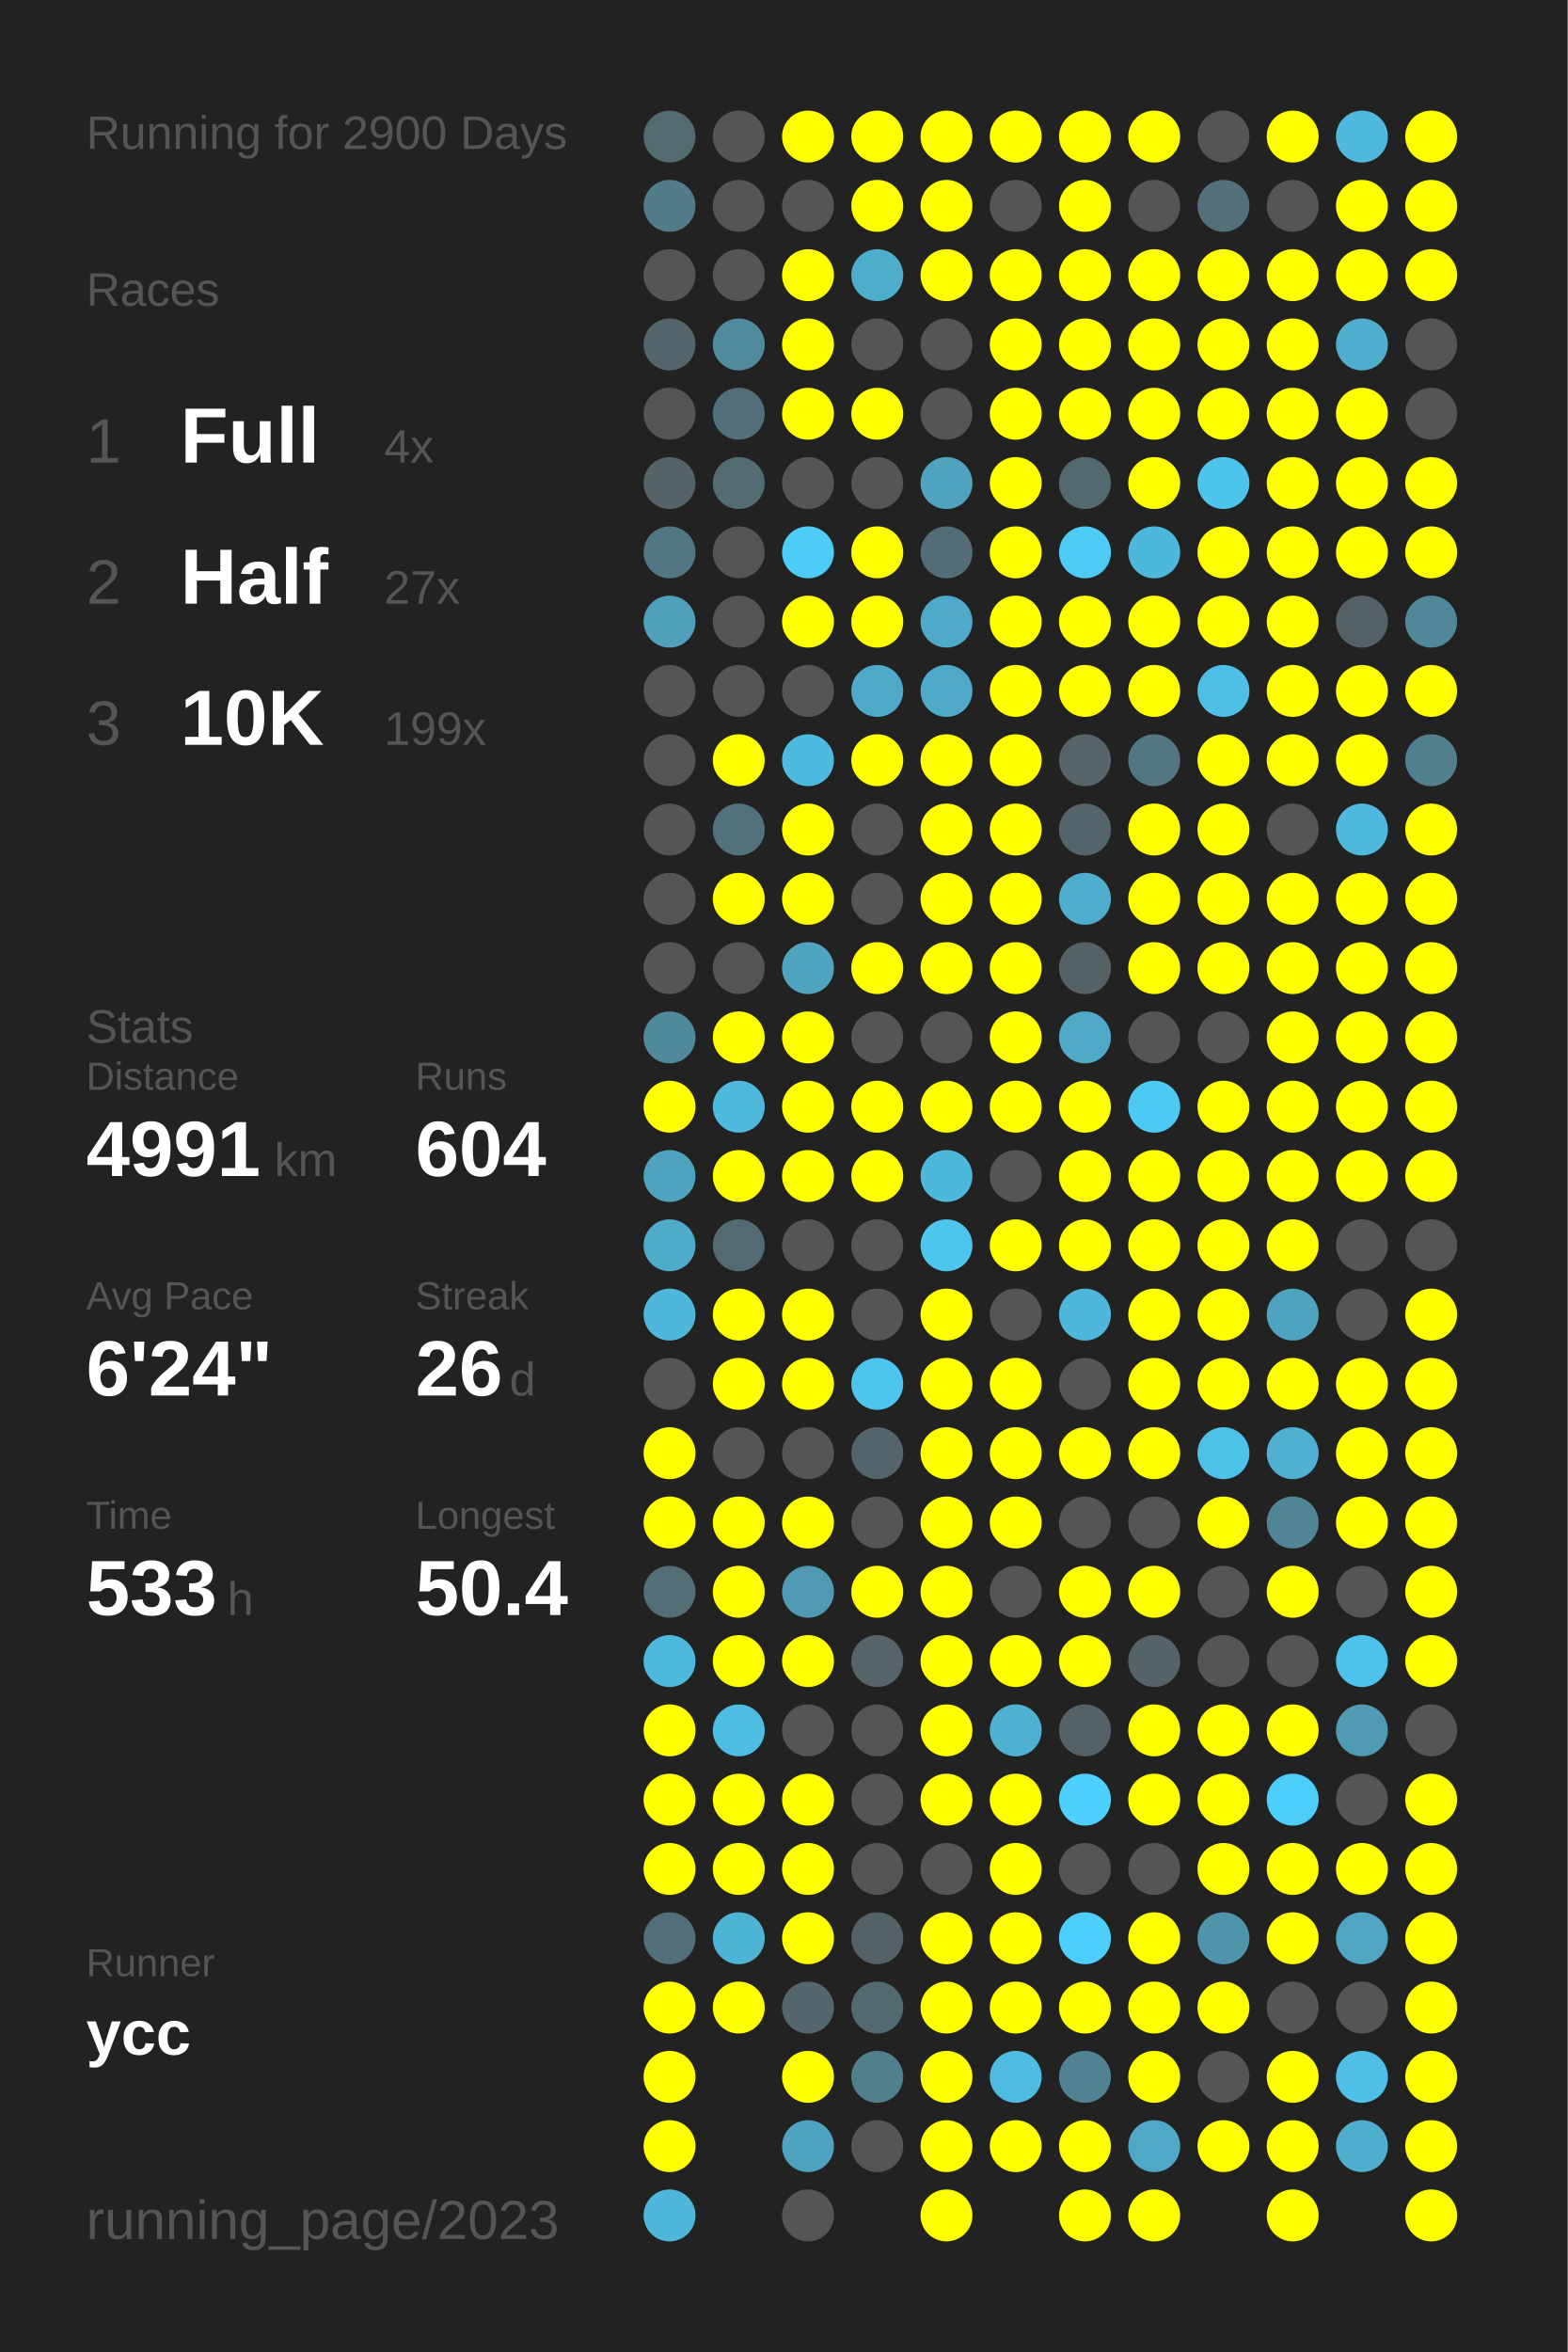
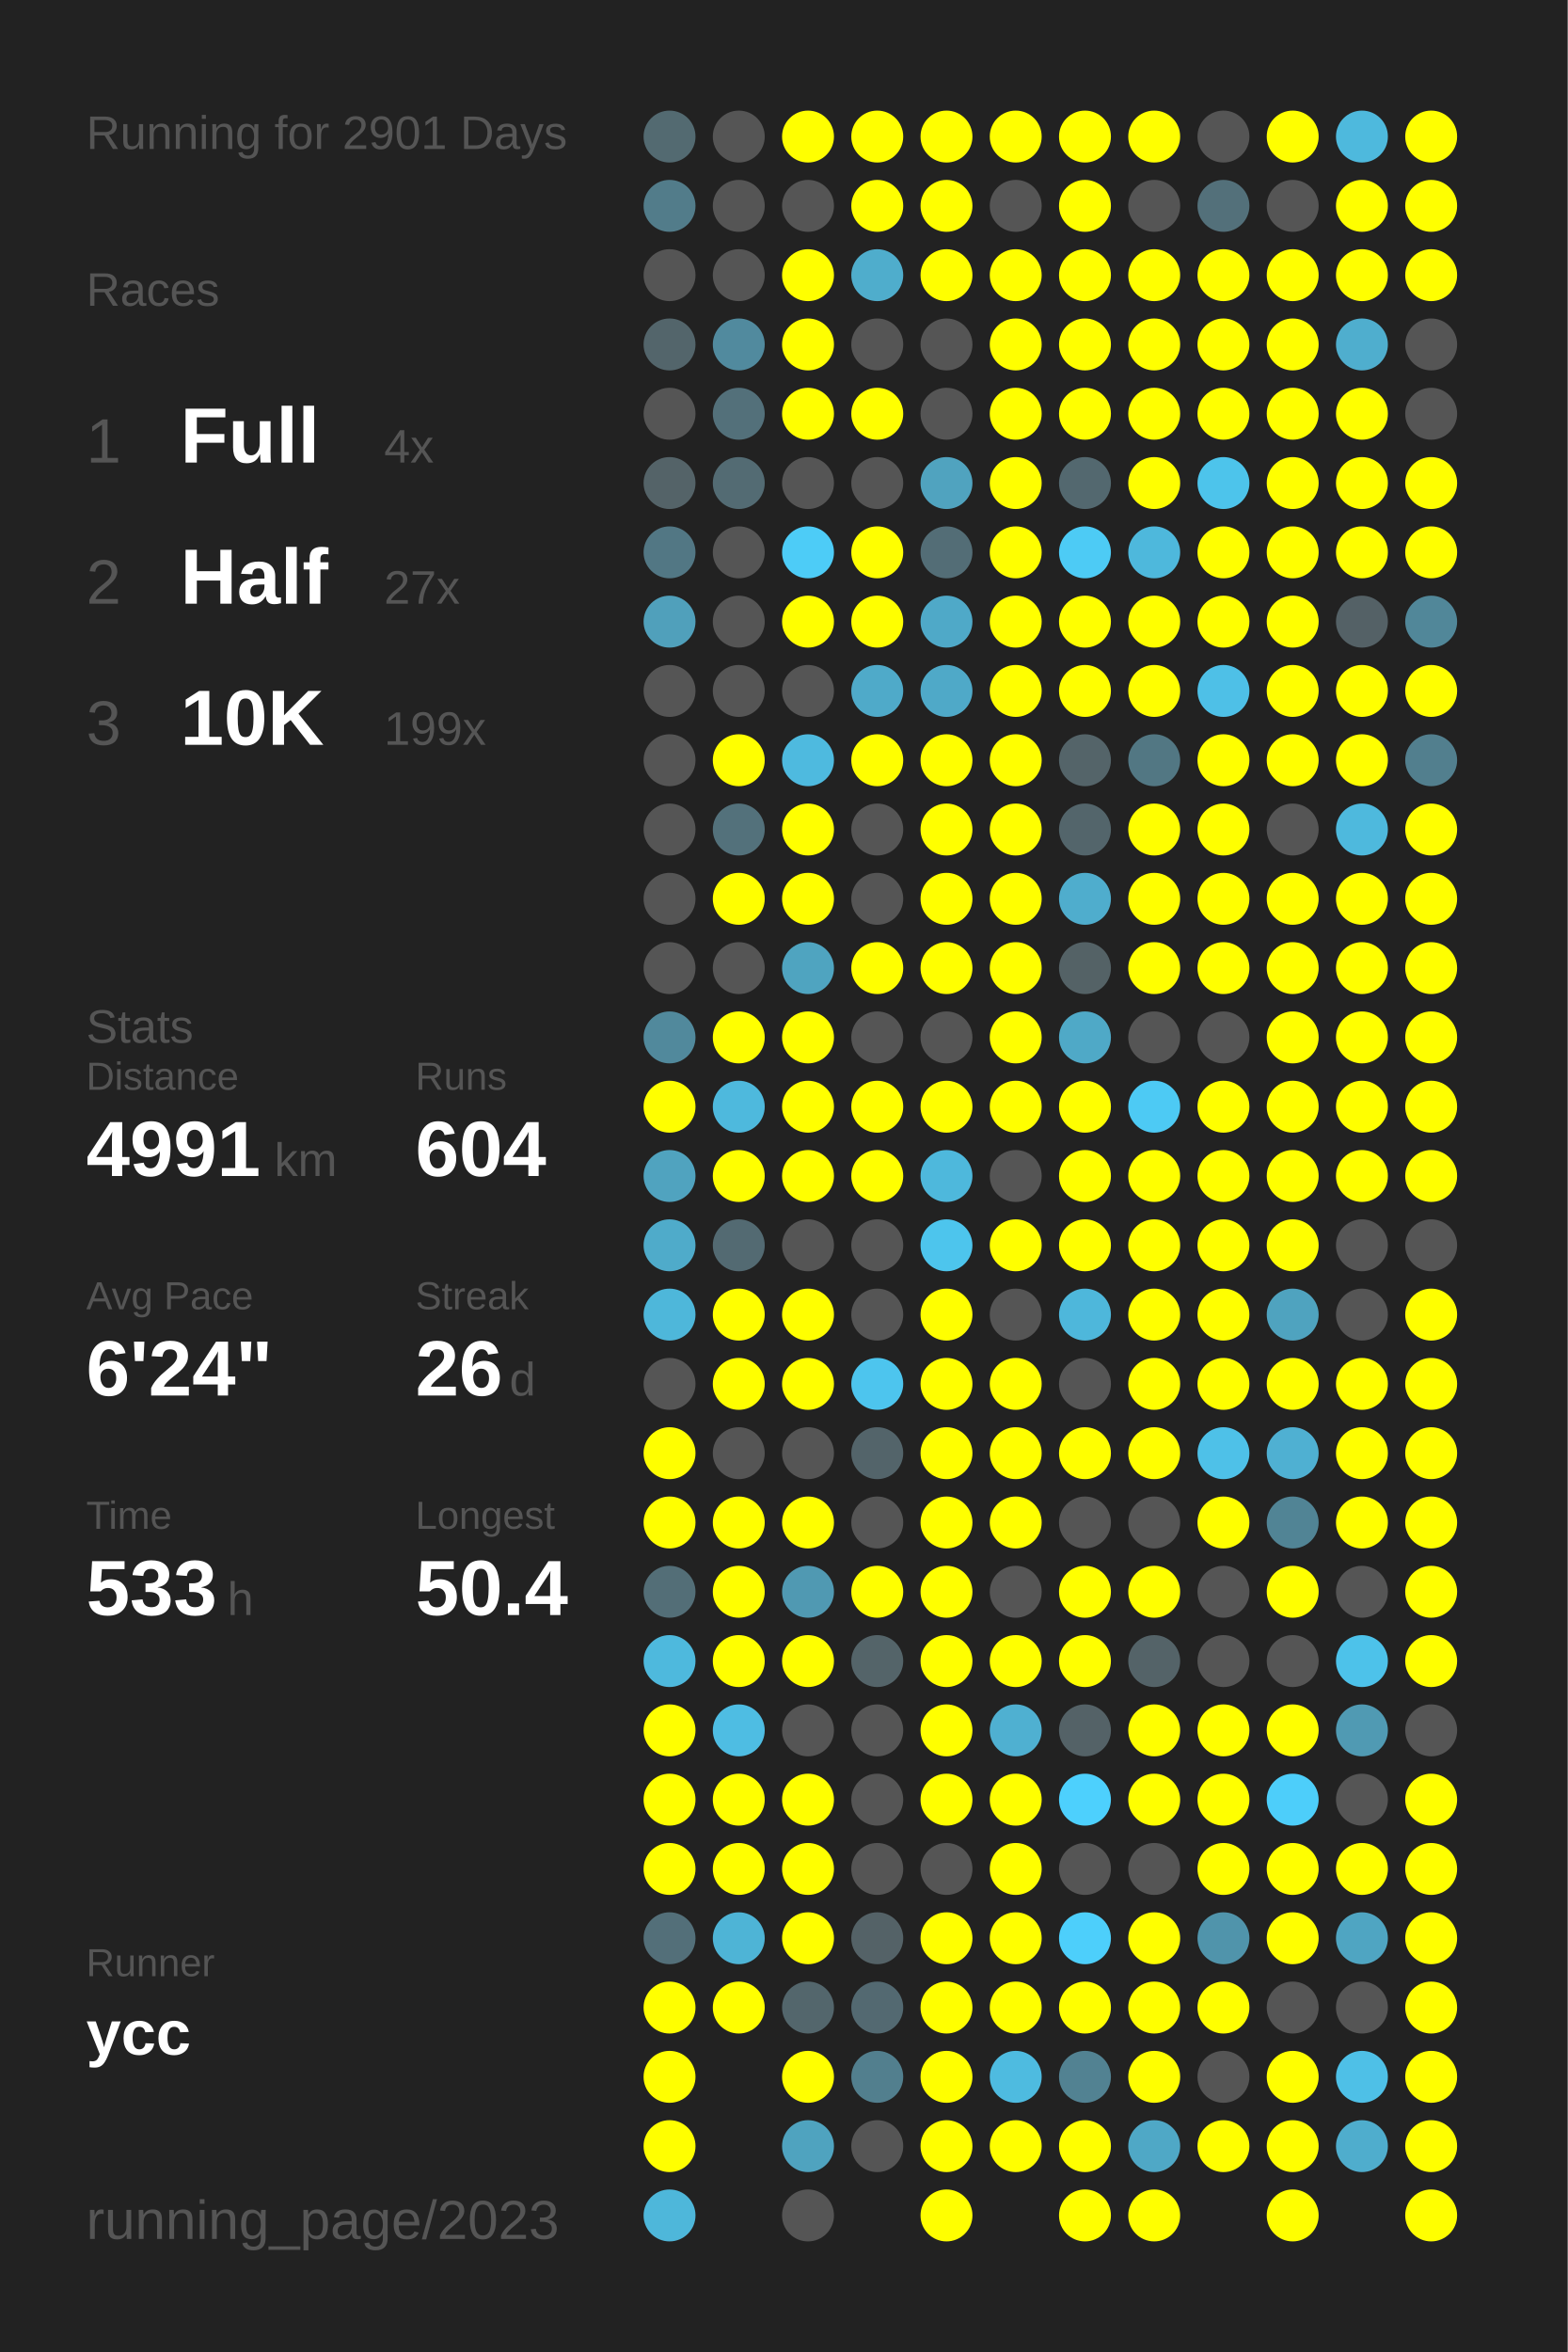
<svg xmlns="http://www.w3.org/2000/svg" baseProfile="full" height="300mm" version="1.1" viewBox="0,0,200,300" width="200mm">
  <defs />
  <rect fill="#222222" height="300" width="200" x="0" y="0" />
-   <text fill="#555555" style="font-size:6px; font-family:Arial;" x="11" y="19">Running for 2900 Days</text>
+   <text fill="#555555" style="font-size:6px; font-family:Arial;" x="11" y="19">Running for 2901 Days</text>
  <text fill="#555555" style="font-size:6px; font-family:Arial;" x="11" y="39">Races</text>
  <text fill="#555555" style="font-size:8px; font-family:Arial;" x="11" y="59">1</text>
  <text fill="#FFFFFF" style="font-size:10px; font-family:Arial; font-weight:bold;" x="23" y="59">Full</text>
  <text fill="#555555" style="font-size:6px; font-family:Arial;" x="49" y="59">4x</text>
  <text fill="#555555" style="font-size:8px; font-family:Arial;" x="11" y="77">2</text>
  <text fill="#FFFFFF" style="font-size:10px; font-family:Arial; font-weight:bold;" x="23" y="77">Half</text>
  <text fill="#555555" style="font-size:6px; font-family:Arial;" x="49" y="77">27x</text>
  <text fill="#555555" style="font-size:8px; font-family:Arial;" x="11" y="95">3</text>
  <text fill="#FFFFFF" style="font-size:10px; font-family:Arial; font-weight:bold;" x="23" y="95">10K</text>
  <text fill="#555555" style="font-size:6px; font-family:Arial;" x="49" y="95">199x</text>
  <text fill="#555555" style="font-size:6px; font-family:Arial;" x="11" y="133">Stats</text>
  <text fill="#555555" style="font-size:5px; font-family:Arial;" x="11" y="139">Distance</text>
  <text fill="#FFFFFF" style="font-size:10px; font-family:Arial; font-weight:bold;" x="11" y="150">4991</text>
  <text fill="#555555" style="font-size:6px; font-family:Arial;" x="35" y="150">km</text>
  <text fill="#555555" style="font-size:5px; font-family:Arial;" x="53" y="139">Runs</text>
  <text fill="#FFFFFF" style="font-size:10px; font-family:Arial; font-weight:bold;" x="53" y="150">604</text>
  <text fill="#555555" style="font-size:5px; font-family:Arial;" x="11" y="167">Avg Pace</text>
  <text fill="#FFFFFF" style="font-size:10px; font-family:Arial; font-weight:bold;" x="11" y="178">6'24"</text>
  <text fill="#555555" style="font-size:5px; font-family:Arial;" x="53" y="167">Streak</text>
  <text fill="#FFFFFF" style="font-size:10px; font-family:Arial; font-weight:bold;" x="53" y="178">26</text>
  <text fill="#555555" style="font-size:6px; font-family:Arial;" x="65" y="178">d</text>
  <text fill="#555555" style="font-size:5px; font-family:Arial;" x="11" y="195">Time</text>
  <text fill="#FFFFFF" style="font-size:10px; font-family:Arial; font-weight:bold;" x="11" y="206">533</text>
  <text fill="#555555" style="font-size:6px; font-family:Arial;" x="29" y="206">h</text>
  <text fill="#555555" style="font-size:5px; font-family:Arial;" x="53" y="195">Longest</text>
  <text fill="#FFFFFF" style="font-size:10px; font-family:Arial; font-weight:bold;" x="53" y="206">50.4</text>
  <text fill="#555555" style="font-size:5px; font-family:Arial;" x="11" y="252.065">Runner</text>
  <text fill="#FFFFFF" style="font-size:8px; font-family:Arial; font-weight:bold;" x="11" y="262.065">ycc</text>
  <text fill="#555555" style="font-size:7px; font-family:Arial;" x="11" y="285.581">running_page/2023</text>
  <circle cx="85.417" cy="17.419" fill="#536a71" r="3.312" />
  <circle cx="85.417" cy="26.258" fill="#527c8a" r="3.312" />
  <circle cx="85.417" cy="35.097" fill="#555555" r="3.312" />
  <circle cx="85.417" cy="43.935" fill="#53656b" r="3.312" />
  <circle cx="85.417" cy="52.774" fill="#555555" r="3.312" />
  <circle cx="85.417" cy="61.613" fill="#546368" r="3.312" />
  <circle cx="85.417" cy="70.452" fill="#527784" r="3.312" />
  <circle cx="85.417" cy="79.29" fill="#50a0bb" r="3.312" />
  <circle cx="85.417" cy="88.129" fill="#555555" r="3.312" />
  <circle cx="85.417" cy="96.968" fill="#555555" r="3.312" />
  <circle cx="85.417" cy="105.806" fill="#555555" r="3.312" />
  <circle cx="85.417" cy="114.645" fill="#555555" r="3.312" />
  <circle cx="85.417" cy="123.484" fill="#555555" r="3.312" />
  <circle cx="85.417" cy="132.323" fill="#51899c" r="3.312" />
  <circle cx="85.417" cy="141.161" fill="#FFFF00" r="3.312" />
  <circle cx="85.417" cy="150" fill="#50a3bf" r="3.312" />
  <circle cx="85.417" cy="158.839" fill="#4fabca" r="3.312" />
  <circle cx="85.417" cy="167.677" fill="#4eb7da" r="3.312" />
  <circle cx="85.417" cy="176.516" fill="#555555" r="3.312" />
  <circle cx="85.417" cy="185.355" fill="#FFFF00" r="3.312" />
  <circle cx="85.417" cy="194.194" fill="#FFFF00" r="3.312" />
  <circle cx="85.417" cy="203.032" fill="#536e77" r="3.312" />
  <circle cx="85.417" cy="211.871" fill="#4eb9dd" r="3.312" />
  <circle cx="85.417" cy="220.71" fill="#FFFF00" r="3.312" />
  <circle cx="85.417" cy="229.548" fill="#FFFF00" r="3.312" />
  <circle cx="85.417" cy="238.387" fill="#FFFF00" r="3.312" />
  <circle cx="85.417" cy="247.226" fill="#536f79" r="3.312" />
  <circle cx="85.417" cy="256.065" fill="#FFFF00" r="3.312" />
  <circle cx="85.417" cy="264.903" fill="#FFFF00" r="3.312" />
  <circle cx="85.417" cy="273.742" fill="#FFFF00" r="3.312" />
  <circle cx="85.417" cy="282.581" fill="#4eb7da" r="3.312" />
  <circle cx="94.25" cy="17.419" fill="#555555" r="3.312" />
  <circle cx="94.25" cy="26.258" fill="#555555" r="3.312" />
  <circle cx="94.25" cy="35.097" fill="#555555" r="3.312" />
  <circle cx="94.25" cy="43.935" fill="#518a9e" r="3.312" />
  <circle cx="94.25" cy="52.774" fill="#53707a" r="3.312" />
  <circle cx="94.25" cy="61.613" fill="#536b73" r="3.312" />
  <circle cx="94.25" cy="70.452" fill="#555555" r="3.312" />
  <circle cx="94.25" cy="79.29" fill="#555555" r="3.312" />
  <circle cx="94.25" cy="88.129" fill="#555555" r="3.312" />
  <circle cx="94.25" cy="96.968" fill="#FFFF00" r="3.312" />
  <circle cx="94.25" cy="105.806" fill="#53717b" r="3.312" />
  <circle cx="94.25" cy="114.645" fill="#FFFF00" r="3.312" />
  <circle cx="94.25" cy="123.484" fill="#555555" r="3.312" />
  <circle cx="94.25" cy="132.323" fill="#FFFF00" r="3.312" />
  <circle cx="94.25" cy="141.161" fill="#4eb9dd" r="3.312" />
  <circle cx="94.25" cy="150" fill="#FFFF00" r="3.312" />
  <circle cx="94.25" cy="158.839" fill="#536a72" r="3.312" />
  <circle cx="94.25" cy="167.677" fill="#FFFF00" r="3.312" />
  <circle cx="94.25" cy="176.516" fill="#FFFF00" r="3.312" />
  <circle cx="94.25" cy="185.355" fill="#555555" r="3.312" />
  <circle cx="94.25" cy="194.194" fill="#FFFF00" r="3.312" />
  <circle cx="94.25" cy="203.032" fill="#FFFF00" r="3.312" />
  <circle cx="94.25" cy="211.871" fill="#FFFF00" r="3.312" />
  <circle cx="94.25" cy="220.71" fill="#4ebde3" r="3.312" />
  <circle cx="94.25" cy="229.548" fill="#FFFF00" r="3.312" />
  <circle cx="94.25" cy="238.387" fill="#FFFF00" r="3.312" />
  <circle cx="94.25" cy="247.226" fill="#4eb4d6" r="3.312" />
  <circle cx="94.25" cy="256.065" fill="#FFFF00" r="3.312" />
  <circle cx="103.083" cy="17.419" fill="#FFFF00" r="3.312" />
  <circle cx="103.083" cy="26.258" fill="#555555" r="3.312" />
  <circle cx="103.083" cy="35.097" fill="#FFFF00" r="3.312" />
  <circle cx="103.083" cy="43.935" fill="#FFFF00" r="3.312" />
  <circle cx="103.083" cy="52.774" fill="#FFFF00" r="3.312" />
  <circle cx="103.083" cy="61.613" fill="#555555" r="3.312" />
  <circle cx="103.083" cy="70.452" fill="#4dccf7" r="3.312" />
  <circle cx="103.083" cy="79.29" fill="#FFFF00" r="3.312" />
  <circle cx="103.083" cy="88.129" fill="#555555" r="3.312" />
  <circle cx="103.083" cy="96.968" fill="#4ebadf" r="3.312" />
  <circle cx="103.083" cy="105.806" fill="#FFFF00" r="3.312" />
  <circle cx="103.083" cy="114.645" fill="#FFFF00" r="3.312" />
  <circle cx="103.083" cy="123.484" fill="#4fa4c0" r="3.312" />
  <circle cx="103.083" cy="132.323" fill="#FFFF00" r="3.312" />
  <circle cx="103.083" cy="141.161" fill="#FFFF00" r="3.312" />
  <circle cx="103.083" cy="150" fill="#FFFF00" r="3.312" />
  <circle cx="103.083" cy="158.839" fill="#555555" r="3.312" />
  <circle cx="103.083" cy="167.677" fill="#FFFF00" r="3.312" />
  <circle cx="103.083" cy="176.516" fill="#FFFF00" r="3.312" />
  <circle cx="103.083" cy="185.355" fill="#555555" r="3.312" />
  <circle cx="103.083" cy="194.194" fill="#FFFF00" r="3.312" />
  <circle cx="103.083" cy="203.032" fill="#5099b2" r="3.312" />
  <circle cx="103.083" cy="211.871" fill="#FFFF00" r="3.312" />
  <circle cx="103.083" cy="220.71" fill="#555555" r="3.312" />
  <circle cx="103.083" cy="229.548" fill="#FFFF00" r="3.312" />
  <circle cx="103.083" cy="238.387" fill="#FFFF00" r="3.312" />
  <circle cx="103.083" cy="247.226" fill="#FFFF00" r="3.312" />
  <circle cx="103.083" cy="256.065" fill="#53666c" r="3.312" />
  <circle cx="103.083" cy="264.903" fill="#FFFF00" r="3.312" />
  <circle cx="103.083" cy="273.742" fill="#4fa3bf" r="3.312" />
  <circle cx="103.083" cy="282.581" fill="#555555" r="3.312" />
  <circle cx="111.917" cy="17.419" fill="#FFFF00" r="3.312" />
  <circle cx="111.917" cy="26.258" fill="#FFFF00" r="3.312" />
  <circle cx="111.917" cy="35.097" fill="#4fadcc" r="3.312" />
  <circle cx="111.917" cy="43.935" fill="#555555" r="3.312" />
  <circle cx="111.917" cy="52.774" fill="#FFFF00" r="3.312" />
  <circle cx="111.917" cy="61.613" fill="#555555" r="3.312" />
  <circle cx="111.917" cy="70.452" fill="#FFFF00" r="3.312" />
  <circle cx="111.917" cy="79.29" fill="#FFFF00" r="3.312" />
  <circle cx="111.917" cy="88.129" fill="#4faac9" r="3.312" />
  <circle cx="111.917" cy="96.968" fill="#FFFF00" r="3.312" />
  <circle cx="111.917" cy="105.806" fill="#555555" r="3.312" />
  <circle cx="111.917" cy="114.645" fill="#555555" r="3.312" />
  <circle cx="111.917" cy="123.484" fill="#FFFF00" r="3.312" />
  <circle cx="111.917" cy="132.323" fill="#555555" r="3.312" />
  <circle cx="111.917" cy="141.161" fill="#FFFF00" r="3.312" />
  <circle cx="111.917" cy="150" fill="#FFFF00" r="3.312" />
  <circle cx="111.917" cy="158.839" fill="#555555" r="3.312" />
  <circle cx="111.917" cy="167.677" fill="#555555" r="3.312" />
  <circle cx="111.917" cy="176.516" fill="#4dc5ee" r="3.312" />
  <circle cx="111.917" cy="185.355" fill="#53646a" r="3.312" />
  <circle cx="111.917" cy="194.194" fill="#555555" r="3.312" />
  <circle cx="111.917" cy="203.032" fill="#FFFF00" r="3.312" />
  <circle cx="111.917" cy="211.871" fill="#546469" r="3.312" />
  <circle cx="111.917" cy="220.71" fill="#555555" r="3.312" />
  <circle cx="111.917" cy="229.548" fill="#555555" r="3.312" />
  <circle cx="111.917" cy="238.387" fill="#555555" r="3.312" />
  <circle cx="111.917" cy="247.226" fill="#546267" r="3.312" />
  <circle cx="111.917" cy="256.065" fill="#536971" r="3.312" />
  <circle cx="111.917" cy="264.903" fill="#527f8e" r="3.312" />
  <circle cx="111.917" cy="273.742" fill="#555555" r="3.312" />
  <circle cx="120.75" cy="17.419" fill="#FFFF00" r="3.312" />
  <circle cx="120.75" cy="26.258" fill="#FFFF00" r="3.312" />
  <circle cx="120.75" cy="35.097" fill="#FFFF00" r="3.312" />
  <circle cx="120.75" cy="43.935" fill="#555555" r="3.312" />
  <circle cx="120.75" cy="52.774" fill="#555555" r="3.312" />
  <circle cx="120.75" cy="61.613" fill="#50a3bf" r="3.312" />
  <circle cx="120.75" cy="70.452" fill="#536d76" r="3.312" />
  <circle cx="120.75" cy="79.29" fill="#4fa9c8" r="3.312" />
  <circle cx="120.75" cy="88.129" fill="#4fa9c8" r="3.312" />
  <circle cx="120.75" cy="96.968" fill="#FFFF00" r="3.312" />
  <circle cx="120.75" cy="105.806" fill="#FFFF00" r="3.312" />
  <circle cx="120.75" cy="114.645" fill="#FFFF00" r="3.312" />
  <circle cx="120.75" cy="123.484" fill="#FFFF00" r="3.312" />
  <circle cx="120.75" cy="132.323" fill="#555555" r="3.312" />
  <circle cx="120.75" cy="141.161" fill="#FFFF00" r="3.312" />
  <circle cx="120.75" cy="150" fill="#4eb8dc" r="3.312" />
  <circle cx="120.75" cy="158.839" fill="#4dc5ed" r="3.312" />
  <circle cx="120.75" cy="167.677" fill="#FFFF00" r="3.312" />
  <circle cx="120.75" cy="176.516" fill="#FFFF00" r="3.312" />
  <circle cx="120.75" cy="185.355" fill="#FFFF00" r="3.312" />
  <circle cx="120.75" cy="194.194" fill="#FFFF00" r="3.312" />
  <circle cx="120.75" cy="203.032" fill="#FFFF00" r="3.312" />
  <circle cx="120.75" cy="211.871" fill="#FFFF00" r="3.312" />
  <circle cx="120.75" cy="220.71" fill="#FFFF00" r="3.312" />
  <circle cx="120.75" cy="229.548" fill="#FFFF00" r="3.312" />
  <circle cx="120.75" cy="238.387" fill="#555555" r="3.312" />
  <circle cx="120.75" cy="247.226" fill="#FFFF00" r="3.312" />
  <circle cx="120.75" cy="256.065" fill="#FFFF00" r="3.312" />
  <circle cx="120.75" cy="264.903" fill="#FFFF00" r="3.312" />
  <circle cx="120.75" cy="273.742" fill="#FFFF00" r="3.312" />
  <circle cx="120.75" cy="282.581" fill="#FFFF00" r="3.312" />
  <circle cx="129.583" cy="17.419" fill="#FFFF00" r="3.312" />
  <circle cx="129.583" cy="26.258" fill="#555555" r="3.312" />
  <circle cx="129.583" cy="35.097" fill="#FFFF00" r="3.312" />
  <circle cx="129.583" cy="43.935" fill="#FFFF00" r="3.312" />
  <circle cx="129.583" cy="52.774" fill="#FFFF00" r="3.312" />
  <circle cx="129.583" cy="61.613" fill="#FFFF00" r="3.312" />
  <circle cx="129.583" cy="70.452" fill="#FFFF00" r="3.312" />
  <circle cx="129.583" cy="79.29" fill="#FFFF00" r="3.312" />
  <circle cx="129.583" cy="88.129" fill="#FFFF00" r="3.312" />
  <circle cx="129.583" cy="96.968" fill="#FFFF00" r="3.312" />
  <circle cx="129.583" cy="105.806" fill="#FFFF00" r="3.312" />
  <circle cx="129.583" cy="114.645" fill="#FFFF00" r="3.312" />
  <circle cx="129.583" cy="123.484" fill="#FFFF00" r="3.312" />
  <circle cx="129.583" cy="132.323" fill="#FFFF00" r="3.312" />
  <circle cx="129.583" cy="141.161" fill="#FFFF00" r="3.312" />
  <circle cx="129.583" cy="150" fill="#555555" r="3.312" />
  <circle cx="129.583" cy="158.839" fill="#FFFF00" r="3.312" />
  <circle cx="129.583" cy="167.677" fill="#555555" r="3.312" />
  <circle cx="129.583" cy="176.516" fill="#FFFF00" r="3.312" />
  <circle cx="129.583" cy="185.355" fill="#FFFF00" r="3.312" />
  <circle cx="129.583" cy="194.194" fill="#FFFF00" r="3.312" />
  <circle cx="129.583" cy="203.032" fill="#555555" r="3.312" />
  <circle cx="129.583" cy="211.871" fill="#FFFF00" r="3.312" />
  <circle cx="129.583" cy="220.71" fill="#4fb0d1" r="3.312" />
  <circle cx="129.583" cy="229.548" fill="#FFFF00" r="3.312" />
  <circle cx="129.583" cy="238.387" fill="#FFFF00" r="3.312" />
  <circle cx="129.583" cy="247.226" fill="#FFFF00" r="3.312" />
  <circle cx="129.583" cy="256.065" fill="#FFFF00" r="3.312" />
  <circle cx="129.583" cy="264.903" fill="#4ebbe0" r="3.312" />
  <circle cx="129.583" cy="273.742" fill="#FFFF00" r="3.312" />
  <circle cx="138.417" cy="17.419" fill="#FFFF00" r="3.312" />
  <circle cx="138.417" cy="26.258" fill="#FFFF00" r="3.312" />
  <circle cx="138.417" cy="35.097" fill="#FFFF00" r="3.312" />
  <circle cx="138.417" cy="43.935" fill="#FFFF00" r="3.312" />
  <circle cx="138.417" cy="52.774" fill="#FFFF00" r="3.312" />
  <circle cx="138.417" cy="61.613" fill="#53686f" r="3.312" />
  <circle cx="138.417" cy="70.452" fill="#4dcbf5" r="3.312" />
  <circle cx="138.417" cy="79.29" fill="#FFFF00" r="3.312" />
  <circle cx="138.417" cy="88.129" fill="#FFFF00" r="3.312" />
  <circle cx="138.417" cy="96.968" fill="#546469" r="3.312" />
  <circle cx="138.417" cy="105.806" fill="#53656b" r="3.312" />
  <circle cx="138.417" cy="114.645" fill="#4fadcd" r="3.312" />
  <circle cx="138.417" cy="123.484" fill="#546266" r="3.312" />
  <circle cx="138.417" cy="132.323" fill="#4fa9c7" r="3.312" />
  <circle cx="138.417" cy="141.161" fill="#FFFF00" r="3.312" />
  <circle cx="138.417" cy="150" fill="#FFFF00" r="3.312" />
  <circle cx="138.417" cy="158.839" fill="#FFFF00" r="3.312" />
  <circle cx="138.417" cy="167.677" fill="#4eb7db" r="3.312" />
  <circle cx="138.417" cy="176.516" fill="#555555" r="3.312" />
  <circle cx="138.417" cy="185.355" fill="#FFFF00" r="3.312" />
  <circle cx="138.417" cy="194.194" fill="#555555" r="3.312" />
  <circle cx="138.417" cy="203.032" fill="#FFFF00" r="3.312" />
  <circle cx="138.417" cy="211.871" fill="#FFFF00" r="3.312" />
  <circle cx="138.417" cy="220.71" fill="#546267" r="3.312" />
  <circle cx="138.417" cy="229.548" fill="#4dd0fd" r="3.312" />
  <circle cx="138.417" cy="238.387" fill="#555555" r="3.312" />
  <circle cx="138.417" cy="247.226" fill="#4dcffb" r="3.312" />
  <circle cx="138.417" cy="256.065" fill="#FFFF00" r="3.312" />
  <circle cx="138.417" cy="264.903" fill="#528292" r="3.312" />
  <circle cx="138.417" cy="273.742" fill="#FFFF00" r="3.312" />
  <circle cx="138.417" cy="282.581" fill="#FFFF00" r="3.312" />
  <circle cx="147.25" cy="17.419" fill="#FFFF00" r="3.312" />
  <circle cx="147.25" cy="26.258" fill="#555555" r="3.312" />
  <circle cx="147.25" cy="35.097" fill="#FFFF00" r="3.312" />
  <circle cx="147.25" cy="43.935" fill="#FFFF00" r="3.312" />
  <circle cx="147.25" cy="52.774" fill="#FFFF00" r="3.312" />
  <circle cx="147.25" cy="61.613" fill="#FFFF00" r="3.312" />
  <circle cx="147.25" cy="70.452" fill="#4eb8dc" r="3.312" />
  <circle cx="147.25" cy="79.29" fill="#FFFF00" r="3.312" />
  <circle cx="147.25" cy="88.129" fill="#FFFF00" r="3.312" />
  <circle cx="147.25" cy="96.968" fill="#527783" r="3.312" />
  <circle cx="147.25" cy="105.806" fill="#FFFF00" r="3.312" />
  <circle cx="147.25" cy="114.645" fill="#FFFF00" r="3.312" />
  <circle cx="147.25" cy="123.484" fill="#FFFF00" r="3.312" />
  <circle cx="147.25" cy="132.323" fill="#555555" r="3.312" />
  <circle cx="147.25" cy="141.161" fill="#4dcaf4" r="3.312" />
  <circle cx="147.25" cy="150" fill="#FFFF00" r="3.312" />
  <circle cx="147.25" cy="158.839" fill="#FFFF00" r="3.312" />
  <circle cx="147.25" cy="167.677" fill="#FFFF00" r="3.312" />
  <circle cx="147.25" cy="176.516" fill="#FFFF00" r="3.312" />
  <circle cx="147.25" cy="185.355" fill="#FFFF00" r="3.312" />
  <circle cx="147.25" cy="194.194" fill="#555555" r="3.312" />
  <circle cx="147.25" cy="203.032" fill="#FFFF00" r="3.312" />
  <circle cx="147.25" cy="211.871" fill="#546368" r="3.312" />
  <circle cx="147.25" cy="220.71" fill="#FFFF00" r="3.312" />
  <circle cx="147.25" cy="229.548" fill="#FFFF00" r="3.312" />
  <circle cx="147.25" cy="238.387" fill="#555555" r="3.312" />
  <circle cx="147.25" cy="247.226" fill="#FFFF00" r="3.312" />
  <circle cx="147.25" cy="256.065" fill="#FFFF00" r="3.312" />
  <circle cx="147.25" cy="264.903" fill="#FFFF00" r="3.312" />
  <circle cx="147.25" cy="273.742" fill="#4fa8c6" r="3.312" />
  <circle cx="147.25" cy="282.581" fill="#FFFF00" r="3.312" />
  <circle cx="156.083" cy="17.419" fill="#555555" r="3.312" />
  <circle cx="156.083" cy="26.258" fill="#53707a" r="3.312" />
  <circle cx="156.083" cy="35.097" fill="#FFFF00" r="3.312" />
  <circle cx="156.083" cy="43.935" fill="#FFFF00" r="3.312" />
  <circle cx="156.083" cy="52.774" fill="#FFFF00" r="3.312" />
  <circle cx="156.083" cy="61.613" fill="#4dc4eb" r="3.312" />
  <circle cx="156.083" cy="70.452" fill="#FFFF00" r="3.312" />
  <circle cx="156.083" cy="79.29" fill="#FFFF00" r="3.312" />
  <circle cx="156.083" cy="88.129" fill="#4ec0e7" r="3.312" />
  <circle cx="156.083" cy="96.968" fill="#FFFF00" r="3.312" />
  <circle cx="156.083" cy="105.806" fill="#FFFF00" r="3.312" />
  <circle cx="156.083" cy="114.645" fill="#FFFF00" r="3.312" />
  <circle cx="156.083" cy="123.484" fill="#FFFF00" r="3.312" />
  <circle cx="156.083" cy="132.323" fill="#555555" r="3.312" />
  <circle cx="156.083" cy="141.161" fill="#FFFF00" r="3.312" />
  <circle cx="156.083" cy="150" fill="#FFFF00" r="3.312" />
  <circle cx="156.083" cy="158.839" fill="#FFFF00" r="3.312" />
  <circle cx="156.083" cy="167.677" fill="#FFFF00" r="3.312" />
  <circle cx="156.083" cy="176.516" fill="#FFFF00" r="3.312" />
  <circle cx="156.083" cy="185.355" fill="#4ec1e8" r="3.312" />
  <circle cx="156.083" cy="194.194" fill="#FFFF00" r="3.312" />
  <circle cx="156.083" cy="203.032" fill="#555555" r="3.312" />
  <circle cx="156.083" cy="211.871" fill="#555555" r="3.312" />
  <circle cx="156.083" cy="220.71" fill="#FFFF00" r="3.312" />
  <circle cx="156.083" cy="229.548" fill="#FFFF00" r="3.312" />
  <circle cx="156.083" cy="238.387" fill="#FFFF00" r="3.312" />
  <circle cx="156.083" cy="247.226" fill="#5094ab" r="3.312" />
  <circle cx="156.083" cy="256.065" fill="#FFFF00" r="3.312" />
  <circle cx="156.083" cy="264.903" fill="#555555" r="3.312" />
  <circle cx="156.083" cy="273.742" fill="#FFFF00" r="3.312" />
  <circle cx="164.917" cy="17.419" fill="#FFFF00" r="3.312" />
  <circle cx="164.917" cy="26.258" fill="#555555" r="3.312" />
  <circle cx="164.917" cy="35.097" fill="#FFFF00" r="3.312" />
  <circle cx="164.917" cy="43.935" fill="#FFFF00" r="3.312" />
  <circle cx="164.917" cy="52.774" fill="#FFFF00" r="3.312" />
  <circle cx="164.917" cy="61.613" fill="#FFFF00" r="3.312" />
  <circle cx="164.917" cy="70.452" fill="#FFFF00" r="3.312" />
  <circle cx="164.917" cy="79.29" fill="#FFFF00" r="3.312" />
  <circle cx="164.917" cy="88.129" fill="#FFFF00" r="3.312" />
  <circle cx="164.917" cy="96.968" fill="#FFFF00" r="3.312" />
  <circle cx="164.917" cy="105.806" fill="#555555" r="3.312" />
  <circle cx="164.917" cy="114.645" fill="#FFFF00" r="3.312" />
  <circle cx="164.917" cy="123.484" fill="#FFFF00" r="3.312" />
  <circle cx="164.917" cy="132.323" fill="#FFFF00" r="3.312" />
  <circle cx="164.917" cy="141.161" fill="#FFFF00" r="3.312" />
  <circle cx="164.917" cy="150" fill="#FFFF00" r="3.312" />
  <circle cx="164.917" cy="158.839" fill="#FFFF00" r="3.312" />
  <circle cx="164.917" cy="167.677" fill="#4fa3bf" r="3.312" />
  <circle cx="164.917" cy="176.516" fill="#FFFF00" r="3.312" />
  <circle cx="164.917" cy="185.355" fill="#4fb0d2" r="3.312" />
  <circle cx="164.917" cy="194.194" fill="#518495" r="3.312" />
  <circle cx="164.917" cy="203.032" fill="#FFFF00" r="3.312" />
  <circle cx="164.917" cy="211.871" fill="#555555" r="3.312" />
  <circle cx="164.917" cy="220.71" fill="#FFFF00" r="3.312" />
  <circle cx="164.917" cy="229.548" fill="#4dcefa" r="3.312" />
  <circle cx="164.917" cy="238.387" fill="#FFFF00" r="3.312" />
  <circle cx="164.917" cy="247.226" fill="#FFFF00" r="3.312" />
  <circle cx="164.917" cy="256.065" fill="#555555" r="3.312" />
  <circle cx="164.917" cy="264.903" fill="#FFFF00" r="3.312" />
  <circle cx="164.917" cy="273.742" fill="#FFFF00" r="3.312" />
  <circle cx="164.917" cy="282.581" fill="#FFFF00" r="3.312" />
  <circle cx="173.75" cy="17.419" fill="#4eb9dd" r="3.312" />
  <circle cx="173.75" cy="26.258" fill="#FFFF00" r="3.312" />
  <circle cx="173.75" cy="35.097" fill="#FFFF00" r="3.312" />
  <circle cx="173.75" cy="43.935" fill="#4faece" r="3.312" />
  <circle cx="173.75" cy="52.774" fill="#FFFF00" r="3.312" />
  <circle cx="173.75" cy="61.613" fill="#FFFF00" r="3.312" />
  <circle cx="173.75" cy="70.452" fill="#FFFF00" r="3.312" />
  <circle cx="173.75" cy="79.29" fill="#546166" r="3.312" />
  <circle cx="173.75" cy="88.129" fill="#FFFF00" r="3.312" />
  <circle cx="173.75" cy="96.968" fill="#FFFF00" r="3.312" />
  <circle cx="173.75" cy="105.806" fill="#4eb9dd" r="3.312" />
  <circle cx="173.75" cy="114.645" fill="#FFFF00" r="3.312" />
  <circle cx="173.75" cy="123.484" fill="#FFFF00" r="3.312" />
  <circle cx="173.75" cy="132.323" fill="#FFFF00" r="3.312" />
  <circle cx="173.75" cy="141.161" fill="#FFFF00" r="3.312" />
  <circle cx="173.75" cy="150" fill="#FFFF00" r="3.312" />
  <circle cx="173.75" cy="158.839" fill="#555555" r="3.312" />
  <circle cx="173.75" cy="167.677" fill="#555555" r="3.312" />
  <circle cx="173.75" cy="176.516" fill="#FFFF00" r="3.312" />
  <circle cx="173.75" cy="185.355" fill="#FFFF00" r="3.312" />
  <circle cx="173.75" cy="194.194" fill="#FFFF00" r="3.312" />
  <circle cx="173.75" cy="203.032" fill="#555555" r="3.312" />
  <circle cx="173.75" cy="211.871" fill="#4dc2ea" r="3.312" />
  <circle cx="173.75" cy="220.71" fill="#509ab3" r="3.312" />
  <circle cx="173.75" cy="229.548" fill="#555555" r="3.312" />
  <circle cx="173.75" cy="238.387" fill="#FFFF00" r="3.312" />
  <circle cx="173.75" cy="247.226" fill="#4fa5c2" r="3.312" />
  <circle cx="173.75" cy="256.065" fill="#555555" r="3.312" />
  <circle cx="173.75" cy="264.903" fill="#4ec0e7" r="3.312" />
  <circle cx="173.75" cy="273.742" fill="#4fadcd" r="3.312" />
  <circle cx="182.583" cy="17.419" fill="#FFFF00" r="3.312" />
  <circle cx="182.583" cy="26.258" fill="#FFFF00" r="3.312" />
  <circle cx="182.583" cy="35.097" fill="#FFFF00" r="3.312" />
  <circle cx="182.583" cy="43.935" fill="#555555" r="3.312" />
  <circle cx="182.583" cy="52.774" fill="#555555" r="3.312" />
  <circle cx="182.583" cy="61.613" fill="#FFFF00" r="3.312" />
  <circle cx="182.583" cy="70.452" fill="#FFFF00" r="3.312" />
  <circle cx="182.583" cy="79.29" fill="#518799" r="3.312" />
  <circle cx="182.583" cy="88.129" fill="#FFFF00" r="3.312" />
  <circle cx="182.583" cy="96.968" fill="#527f8e" r="3.312" />
  <circle cx="182.583" cy="105.806" fill="#FFFF00" r="3.312" />
  <circle cx="182.583" cy="114.645" fill="#FFFF00" r="3.312" />
  <circle cx="182.583" cy="123.484" fill="#FFFF00" r="3.312" />
  <circle cx="182.583" cy="132.323" fill="#FFFF00" r="3.312" />
  <circle cx="182.583" cy="141.161" fill="#FFFF00" r="3.312" />
  <circle cx="182.583" cy="150" fill="#FFFF00" r="3.312" />
  <circle cx="182.583" cy="158.839" fill="#555555" r="3.312" />
  <circle cx="182.583" cy="167.677" fill="#FFFF00" r="3.312" />
  <circle cx="182.583" cy="176.516" fill="#FFFF00" r="3.312" />
  <circle cx="182.583" cy="185.355" fill="#FFFF00" r="3.312" />
  <circle cx="182.583" cy="194.194" fill="#FFFF00" r="3.312" />
  <circle cx="182.583" cy="203.032" fill="#FFFF00" r="3.312" />
  <circle cx="182.583" cy="211.871" fill="#FFFF00" r="3.312" />
  <circle cx="182.583" cy="220.71" fill="#555555" r="3.312" />
  <circle cx="182.583" cy="229.548" fill="#FFFF00" r="3.312" />
  <circle cx="182.583" cy="238.387" fill="#FFFF00" r="3.312" />
  <circle cx="182.583" cy="247.226" fill="#FFFF00" r="3.312" />
  <circle cx="182.583" cy="256.065" fill="#FFFF00" r="3.312" />
  <circle cx="182.583" cy="264.903" fill="#FFFF00" r="3.312" />
  <circle cx="182.583" cy="273.742" fill="#FFFF00" r="3.312" />
  <circle cx="182.583" cy="282.581" fill="#FFFF00" r="3.312" />
</svg>
